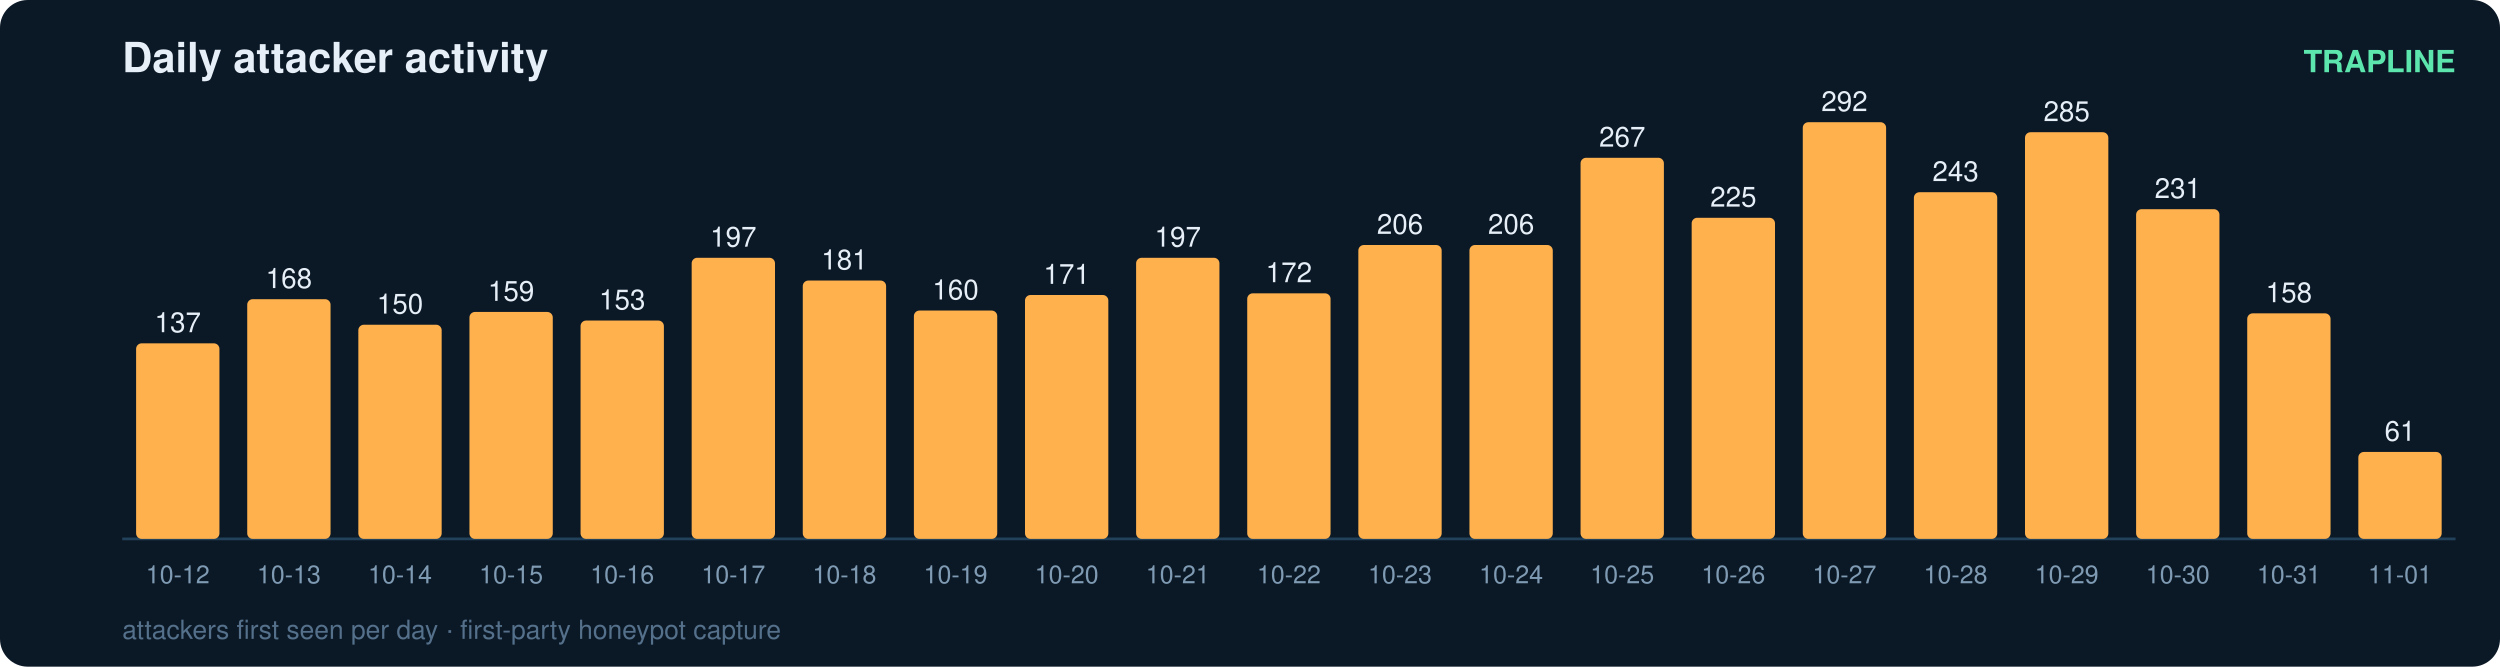
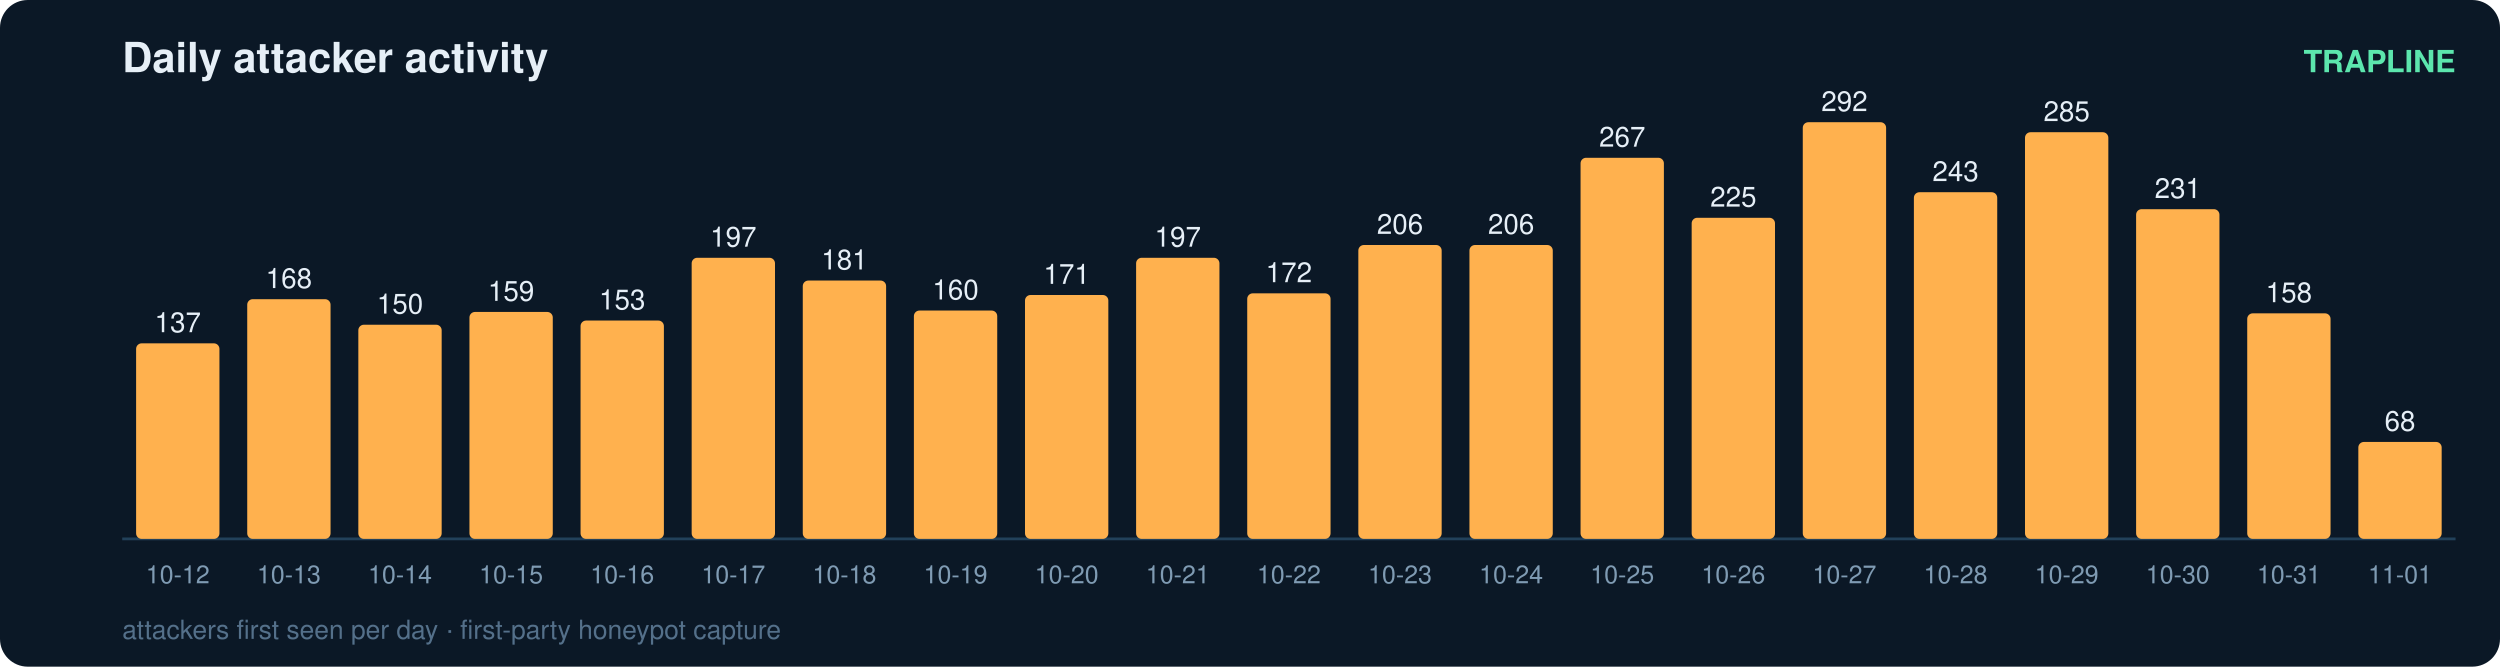
<svg xmlns="http://www.w3.org/2000/svg" width="900" height="240" viewBox="0 0 900 240" font-family="ui-sans-serif,Segoe UI,Helvetica,Arial">
  <rect width="900" height="240" rx="10" fill="#0b1826" />
  <text x="44" y="26" fill="#e6eff7" font-size="15" font-weight="700">Daily attacker activity</text>
  <text x="884" y="26" fill="#5ce6ad" font-size="11" text-anchor="end" font-weight="600">TRAPLINE</text>
  <line x1="44" y1="194" x2="884" y2="194" stroke="#22415a" stroke-width="1" />
  <rect x="49" y="123.6" width="30" height="70.4" rx="2" fill="#ffb14e" />
  <text x="64.0" y="119.6" fill="#e6eff7" font-size="10" text-anchor="middle" font-variant-numeric="tabular-nums">137</text>
  <text x="64.0" y="210.0" fill="#7f9bb3" font-size="9" text-anchor="middle">10-12</text>
  <rect x="89" y="107.7" width="30" height="86.3" rx="2" fill="#ffb14e" />
  <text x="104.0" y="103.7" fill="#e6eff7" font-size="10" text-anchor="middle" font-variant-numeric="tabular-nums">168</text>
  <text x="104.0" y="210.0" fill="#7f9bb3" font-size="9" text-anchor="middle">10-13</text>
  <rect x="129" y="116.9" width="30" height="77.1" rx="2" fill="#ffb14e" />
  <text x="144.0" y="112.9" fill="#e6eff7" font-size="10" text-anchor="middle" font-variant-numeric="tabular-nums">150</text>
  <text x="144.0" y="210.0" fill="#7f9bb3" font-size="9" text-anchor="middle">10-14</text>
  <rect x="169" y="112.3" width="30" height="81.7" rx="2" fill="#ffb14e" />
  <text x="184.0" y="108.3" fill="#e6eff7" font-size="10" text-anchor="middle" font-variant-numeric="tabular-nums">159</text>
  <text x="184.0" y="210.0" fill="#7f9bb3" font-size="9" text-anchor="middle">10-15</text>
  <rect x="209" y="115.4" width="30" height="78.6" rx="2" fill="#ffb14e" />
  <text x="224.0" y="111.4" fill="#e6eff7" font-size="10" text-anchor="middle" font-variant-numeric="tabular-nums">153</text>
  <text x="224.0" y="210.0" fill="#7f9bb3" font-size="9" text-anchor="middle">10-16</text>
  <rect x="249" y="92.8" width="30" height="101.2" rx="2" fill="#ffb14e" />
  <text x="264.0" y="88.8" fill="#e6eff7" font-size="10" text-anchor="middle" font-variant-numeric="tabular-nums">197</text>
  <text x="264.0" y="210.0" fill="#7f9bb3" font-size="9" text-anchor="middle">10-17</text>
  <rect x="289" y="101.0" width="30" height="93.0" rx="2" fill="#ffb14e" />
  <text x="304.0" y="97.0" fill="#e6eff7" font-size="10" text-anchor="middle" font-variant-numeric="tabular-nums">181</text>
  <text x="304.0" y="210.0" fill="#7f9bb3" font-size="9" text-anchor="middle">10-18</text>
  <rect x="329" y="111.8" width="30" height="82.2" rx="2" fill="#ffb14e" />
  <text x="344.0" y="107.8" fill="#e6eff7" font-size="10" text-anchor="middle" font-variant-numeric="tabular-nums">160</text>
  <text x="344.0" y="210.0" fill="#7f9bb3" font-size="9" text-anchor="middle">10-19</text>
  <rect x="369" y="106.2" width="30" height="87.8" rx="2" fill="#ffb14e" />
  <text x="384.0" y="102.2" fill="#e6eff7" font-size="10" text-anchor="middle" font-variant-numeric="tabular-nums">171</text>
  <text x="384.0" y="210.0" fill="#7f9bb3" font-size="9" text-anchor="middle">10-20</text>
  <rect x="409" y="92.8" width="30" height="101.2" rx="2" fill="#ffb14e" />
  <text x="424.0" y="88.8" fill="#e6eff7" font-size="10" text-anchor="middle" font-variant-numeric="tabular-nums">197</text>
  <text x="424.0" y="210.0" fill="#7f9bb3" font-size="9" text-anchor="middle">10-21</text>
  <rect x="449" y="105.6" width="30" height="88.4" rx="2" fill="#ffb14e" />
  <text x="464.0" y="101.6" fill="#e6eff7" font-size="10" text-anchor="middle" font-variant-numeric="tabular-nums">172</text>
  <text x="464.0" y="210.0" fill="#7f9bb3" font-size="9" text-anchor="middle">10-22</text>
  <rect x="489" y="88.2" width="30" height="105.8" rx="2" fill="#ffb14e" />
  <text x="504.0" y="84.2" fill="#e6eff7" font-size="10" text-anchor="middle" font-variant-numeric="tabular-nums">206</text>
  <text x="504.0" y="210.0" fill="#7f9bb3" font-size="9" text-anchor="middle">10-23</text>
  <rect x="529" y="88.2" width="30" height="105.8" rx="2" fill="#ffb14e" />
  <text x="544.0" y="84.2" fill="#e6eff7" font-size="10" text-anchor="middle" font-variant-numeric="tabular-nums">206</text>
  <text x="544.0" y="210.0" fill="#7f9bb3" font-size="9" text-anchor="middle">10-24</text>
  <rect x="569" y="56.8" width="30" height="137.2" rx="2" fill="#ffb14e" />
  <text x="584.0" y="52.8" fill="#e6eff7" font-size="10" text-anchor="middle" font-variant-numeric="tabular-nums">267</text>
  <text x="584.0" y="210.0" fill="#7f9bb3" font-size="9" text-anchor="middle">10-25</text>
  <rect x="609" y="78.4" width="30" height="115.6" rx="2" fill="#ffb14e" />
  <text x="624.0" y="74.4" fill="#e6eff7" font-size="10" text-anchor="middle" font-variant-numeric="tabular-nums">225</text>
  <text x="624.0" y="210.0" fill="#7f9bb3" font-size="9" text-anchor="middle">10-26</text>
  <rect x="649" y="44.0" width="30" height="150.0" rx="2" fill="#ffb14e" />
  <text x="664.0" y="40.0" fill="#e6eff7" font-size="10" text-anchor="middle" font-variant-numeric="tabular-nums">292</text>
  <text x="664.0" y="210.0" fill="#7f9bb3" font-size="9" text-anchor="middle">10-27</text>
  <rect x="689" y="69.2" width="30" height="124.8" rx="2" fill="#ffb14e" />
  <text x="704.0" y="65.2" fill="#e6eff7" font-size="10" text-anchor="middle" font-variant-numeric="tabular-nums">243</text>
  <text x="704.0" y="210.0" fill="#7f9bb3" font-size="9" text-anchor="middle">10-28</text>
  <rect x="729" y="47.6" width="30" height="146.4" rx="2" fill="#ffb14e" />
  <text x="744.0" y="43.6" fill="#e6eff7" font-size="10" text-anchor="middle" font-variant-numeric="tabular-nums">285</text>
  <text x="744.0" y="210.0" fill="#7f9bb3" font-size="9" text-anchor="middle">10-29</text>
  <rect x="769" y="75.3" width="30" height="118.7" rx="2" fill="#ffb14e" />
  <text x="784.0" y="71.3" fill="#e6eff7" font-size="10" text-anchor="middle" font-variant-numeric="tabular-nums">231</text>
  <text x="784.0" y="210.0" fill="#7f9bb3" font-size="9" text-anchor="middle">10-30</text>
  <rect x="809" y="112.8" width="30" height="81.2" rx="2" fill="#ffb14e" />
  <text x="824.0" y="108.8" fill="#e6eff7" font-size="10" text-anchor="middle" font-variant-numeric="tabular-nums">158</text>
  <text x="824.0" y="210.0" fill="#7f9bb3" font-size="9" text-anchor="middle">10-31</text>
-   <rect x="849" y="162.7" width="30" height="31.3" rx="2" fill="#ffb14e" />
-   <text x="864.0" y="158.7" fill="#e6eff7" font-size="10" text-anchor="middle" font-variant-numeric="tabular-nums">61</text>
+   <rect x="849" y="159.1" width="30" height="34.9" rx="2" fill="#ffb14e" />
+   <text x="864.0" y="155.1" fill="#e6eff7" font-size="10" text-anchor="middle" font-variant-numeric="tabular-nums">68</text>
  <text x="864.0" y="210.0" fill="#7f9bb3" font-size="9" text-anchor="middle">11-01</text>
  <text x="44" y="230" fill="#54708a" font-size="9.5">attackers first seen per day · first-party honeypot capture</text>
</svg>
